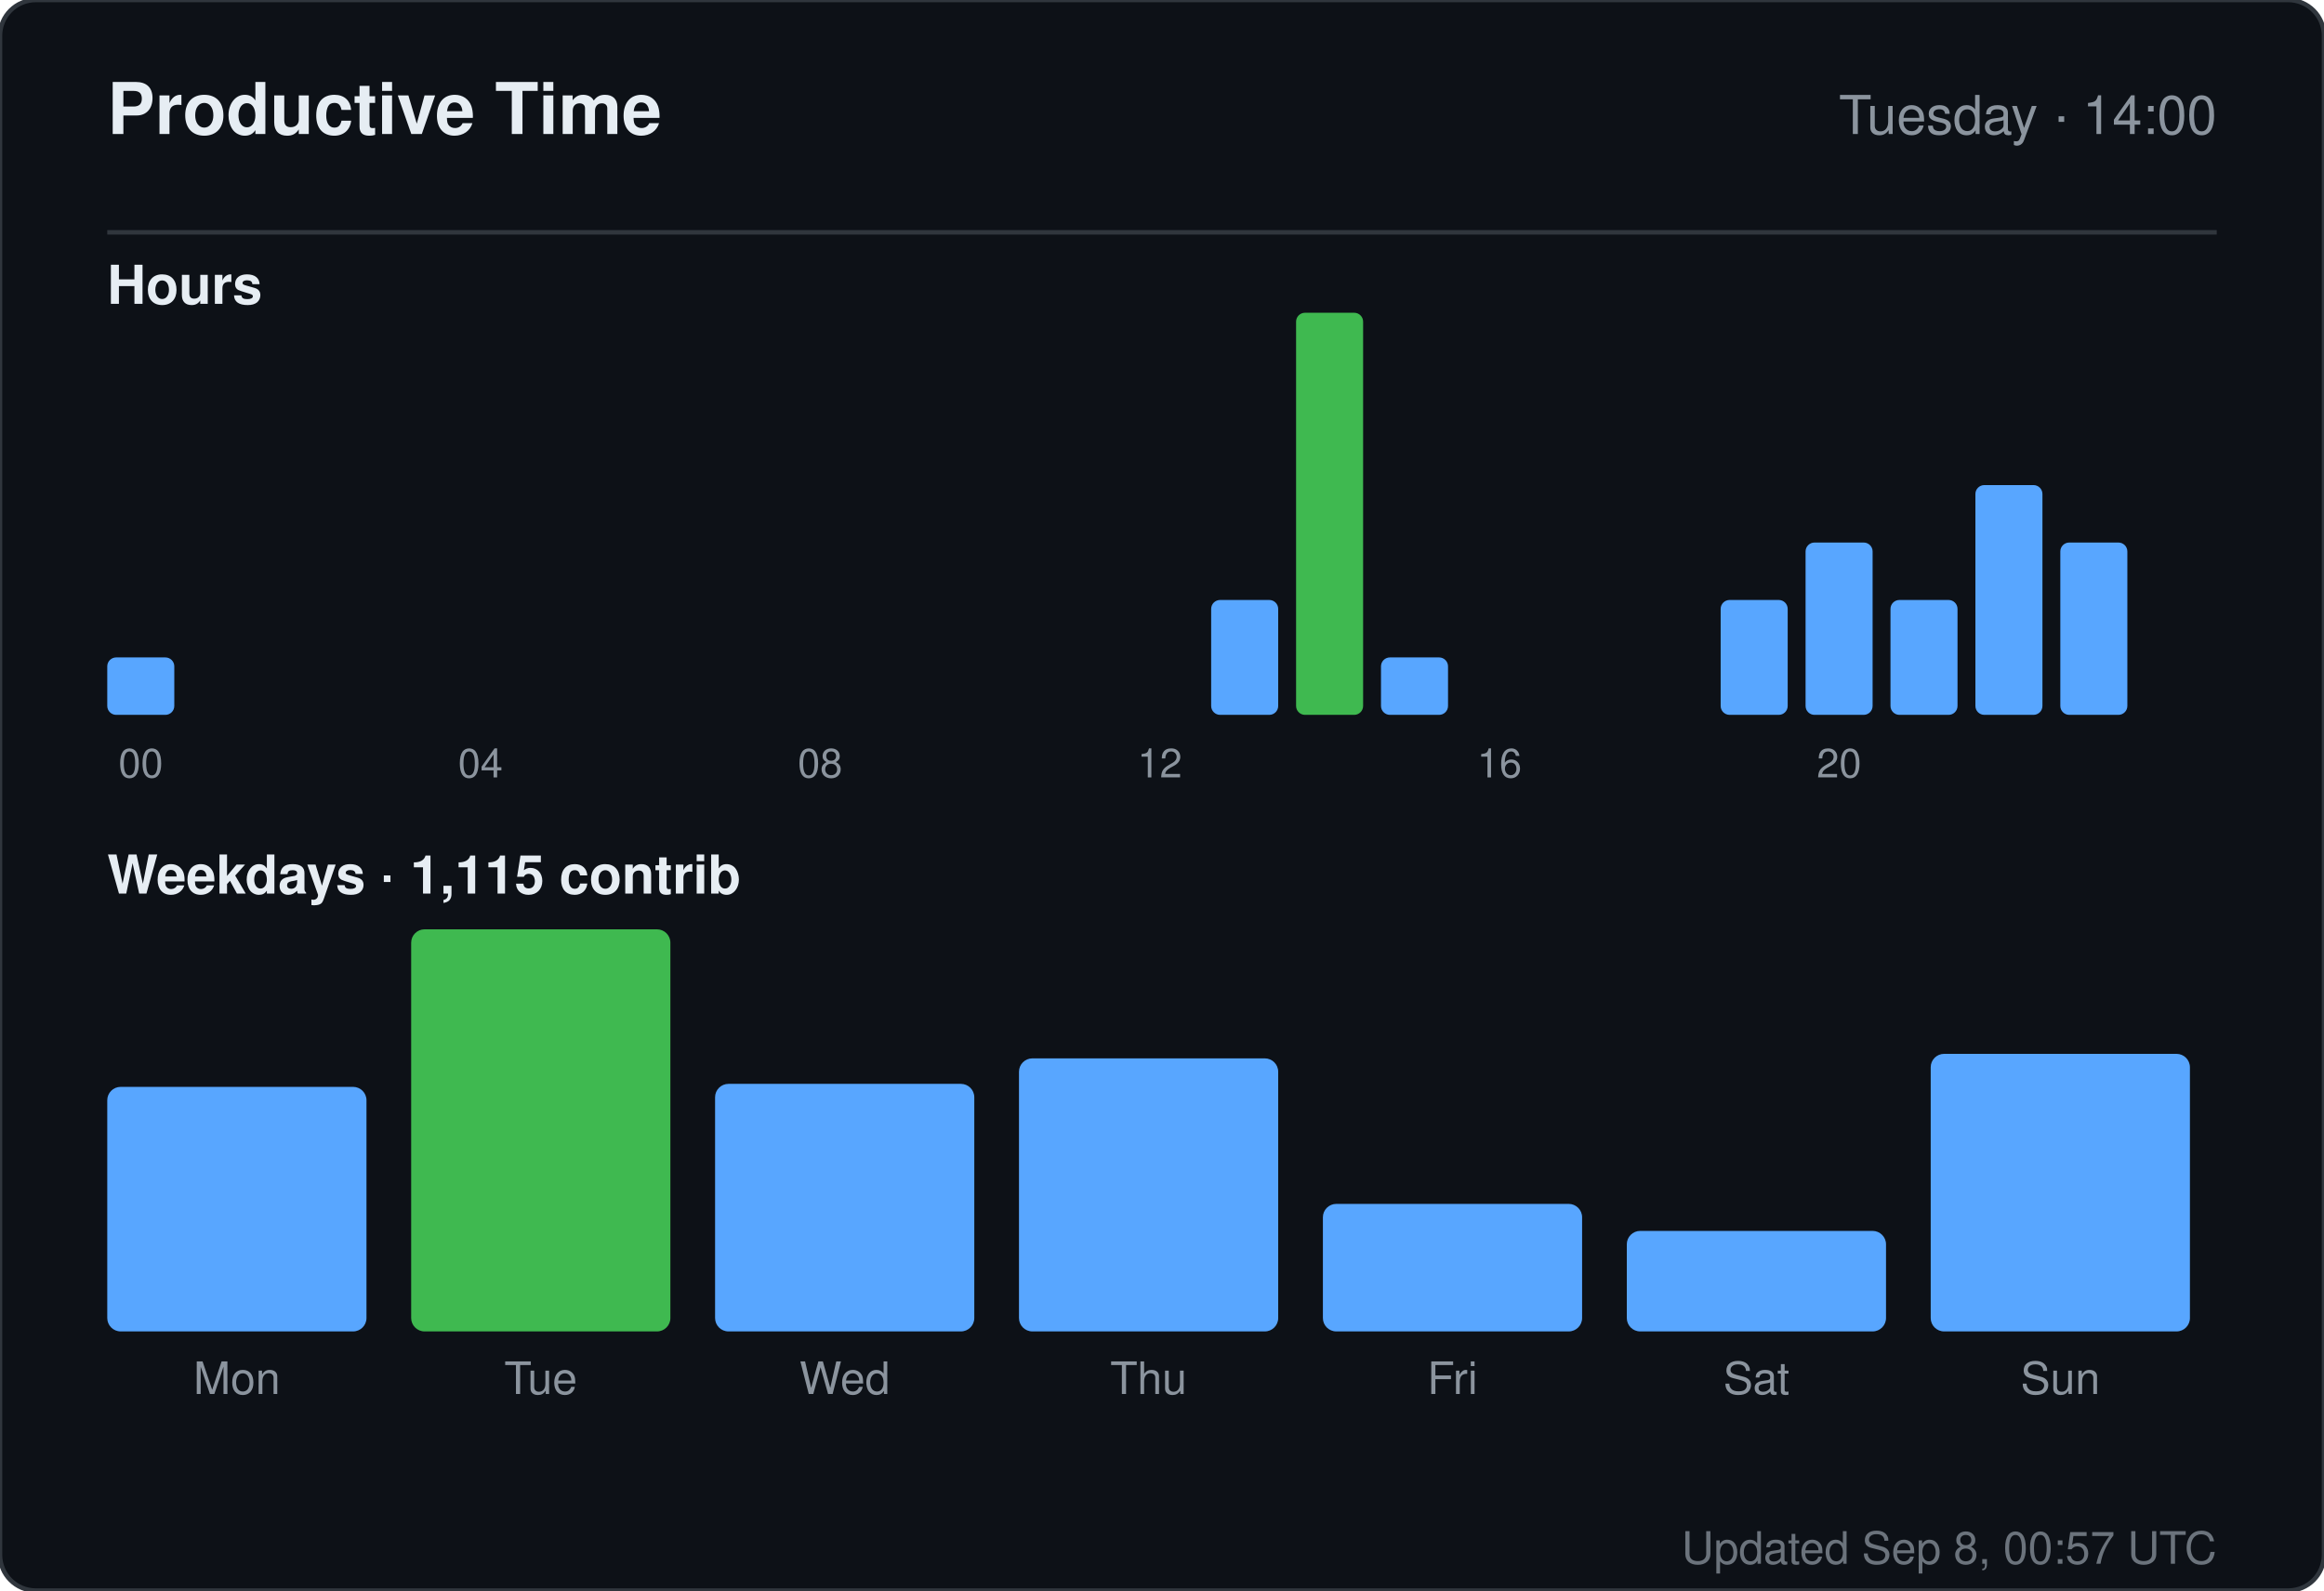
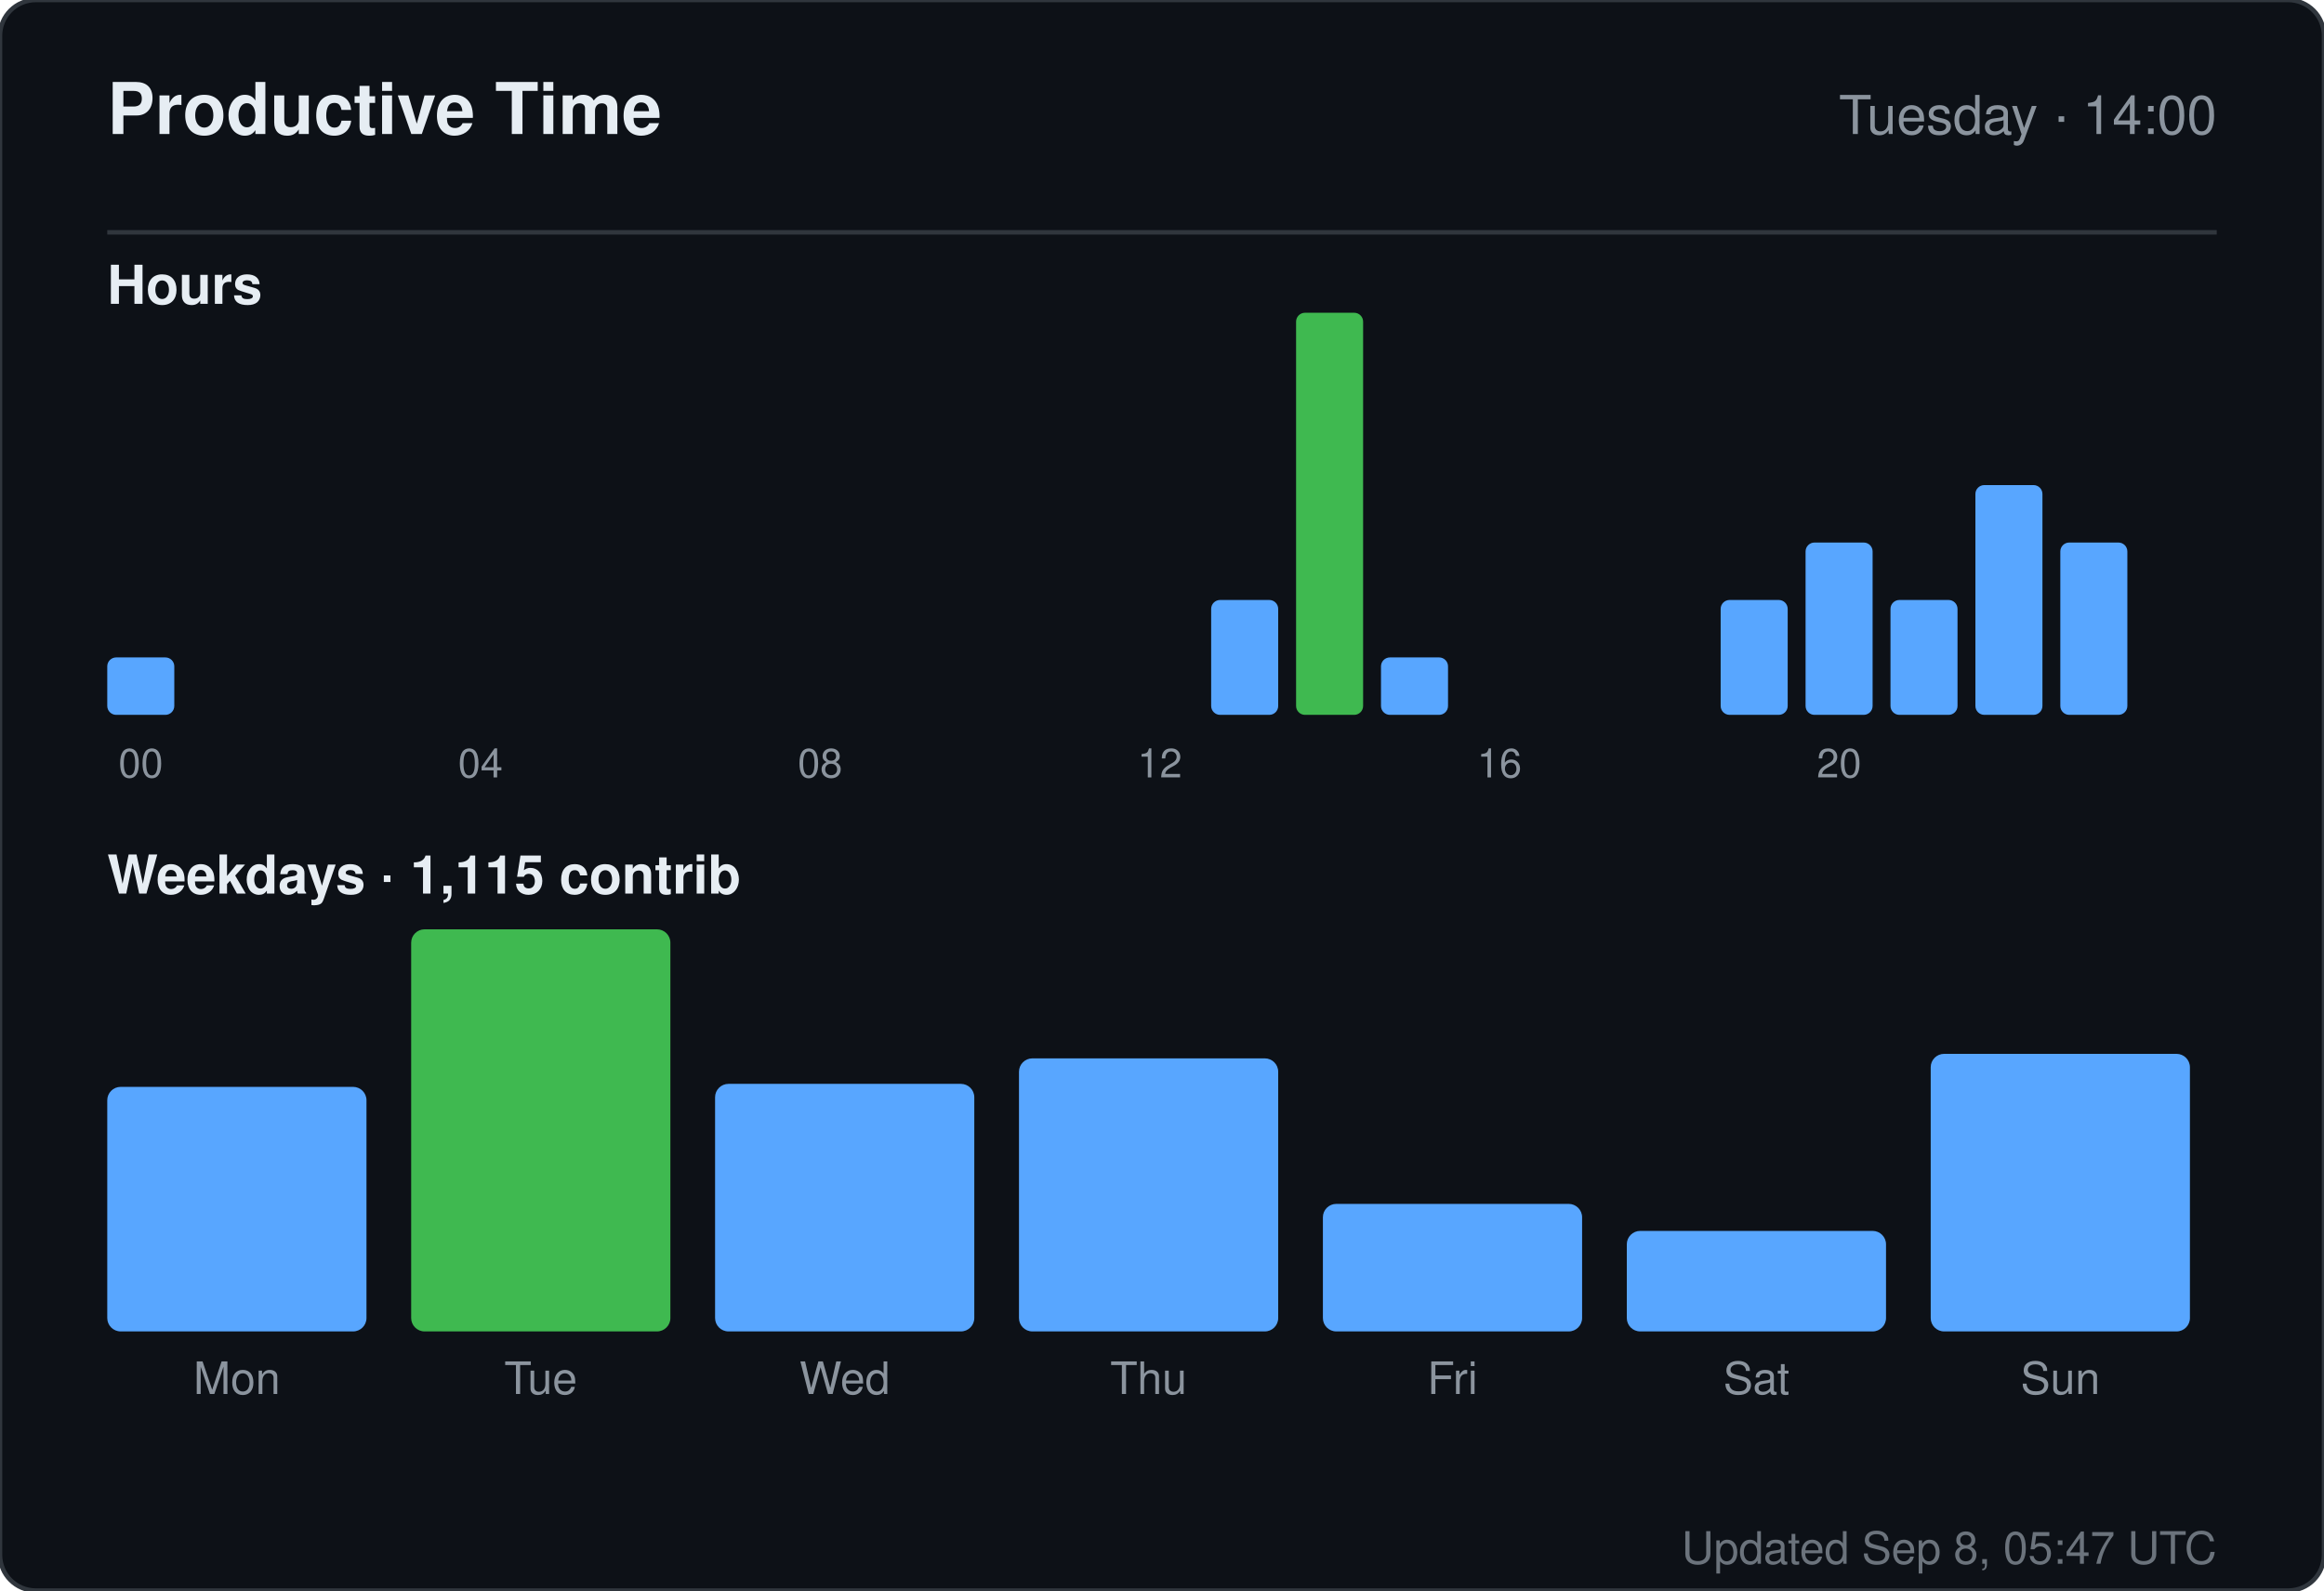
<svg xmlns="http://www.w3.org/2000/svg" width="520" height="356" viewBox="0 0 520 356" role="img" aria-label="Productive time for sandiirawan12">
  <rect width="520" height="356" rx="8" fill="#0d1117" stroke="#30363d" />
  <g font-family="-apple-system, BlinkMacSystemFont, Segoe UI, Helvetica, Arial, sans-serif">
    <text x="24" y="30" fill="#e6edf3" font-size="16" font-weight="700">Productive Time</text>
    <text x="496" y="30" fill="#8b949e" font-size="12" text-anchor="end">Tuesday · 14:00</text>
    <line x1="24" y1="52" x2="496" y2="52" stroke="#30363d" />
    <text x="24" y="68" fill="#e6edf3" font-size="12" font-weight="600">Hours</text>
    <rect x="24" y="147.143" width="15" height="12.857" rx="2" fill="#58a6ff" />
    <text x="31.5" y="174" fill="#8b949e" font-size="9" text-anchor="middle">00</text>
    <rect x="43" y="160" width="15" height="0" rx="2" fill="#58a6ff" />
    <rect x="62" y="160" width="15" height="0" rx="2" fill="#58a6ff" />
    <rect x="81" y="160" width="15" height="0" rx="2" fill="#58a6ff" />
    <rect x="100" y="160" width="15" height="0" rx="2" fill="#58a6ff" />
    <text x="107.5" y="174" fill="#8b949e" font-size="9" text-anchor="middle">04</text>
    <rect x="119" y="160" width="15" height="0" rx="2" fill="#58a6ff" />
    <rect x="138" y="160" width="15" height="0" rx="2" fill="#58a6ff" />
    <rect x="157" y="160" width="15" height="0" rx="2" fill="#58a6ff" />
    <rect x="176" y="160" width="15" height="0" rx="2" fill="#58a6ff" />
    <text x="183.5" y="174" fill="#8b949e" font-size="9" text-anchor="middle">08</text>
    <rect x="195" y="160" width="15" height="0" rx="2" fill="#58a6ff" />
    <rect x="214" y="160" width="15" height="0" rx="2" fill="#58a6ff" />
    <rect x="233" y="160" width="15" height="0" rx="2" fill="#58a6ff" />
    <rect x="252" y="160" width="15" height="0" rx="2" fill="#58a6ff" />
    <text x="259.5" y="174" fill="#8b949e" font-size="9" text-anchor="middle">12</text>
    <rect x="271" y="134.286" width="15" height="25.714" rx="2" fill="#58a6ff" />
    <rect x="290" y="70" width="15" height="90" rx="2" fill="#3fb950" />
    <rect x="309" y="147.143" width="15" height="12.857" rx="2" fill="#58a6ff" />
    <rect x="328" y="160" width="15" height="0" rx="2" fill="#58a6ff" />
    <text x="335.5" y="174" fill="#8b949e" font-size="9" text-anchor="middle">16</text>
    <rect x="347" y="160" width="15" height="0" rx="2" fill="#58a6ff" />
    <rect x="366" y="160" width="15" height="0" rx="2" fill="#58a6ff" />
    <rect x="385" y="134.286" width="15" height="25.714" rx="2" fill="#58a6ff" />
    <rect x="404" y="121.429" width="15" height="38.571" rx="2" fill="#58a6ff" />
    <text x="411.5" y="174" fill="#8b949e" font-size="9" text-anchor="middle">20</text>
    <rect x="423" y="134.286" width="15" height="25.714" rx="2" fill="#58a6ff" />
    <rect x="442" y="108.571" width="15" height="51.429" rx="2" fill="#58a6ff" />
    <rect x="461" y="121.429" width="15" height="38.571" rx="2" fill="#58a6ff" />
    <text x="24" y="200" fill="#e6edf3" font-size="12" font-weight="600">Weekdays · 1,115 contrib</text>
    <rect x="24" y="243.261" width="58" height="54.739" rx="3" fill="#58a6ff" />
    <text x="53" y="312" fill="#8b949e" font-size="10" text-anchor="middle">Mon</text>
    <rect x="92" y="208" width="58" height="90" rx="3" fill="#3fb950" />
    <text x="121" y="312" fill="#8b949e" font-size="10" text-anchor="middle">Tue</text>
    <rect x="160" y="242.59" width="58" height="55.41" rx="3" fill="#58a6ff" />
    <text x="189" y="312" fill="#8b949e" font-size="10" text-anchor="middle">Wed</text>
    <rect x="228" y="236.881" width="58" height="61.119" rx="3" fill="#58a6ff" />
    <text x="257" y="312" fill="#8b949e" font-size="10" text-anchor="middle">Thu</text>
    <rect x="296" y="269.455" width="58" height="28.545" rx="3" fill="#58a6ff" />
    <text x="325" y="312" fill="#8b949e" font-size="10" text-anchor="middle">Fri</text>
    <rect x="364" y="275.5" width="58" height="22.5" rx="3" fill="#58a6ff" />
    <text x="393" y="312" fill="#8b949e" font-size="10" text-anchor="middle">Sat</text>
    <rect x="432" y="235.873" width="58" height="62.127" rx="3" fill="#58a6ff" />
    <text x="461" y="312" fill="#8b949e" font-size="10" text-anchor="middle">Sun</text>
-     <text x="496" y="350" fill="#8b949e" font-size="10" text-anchor="end" opacity="0.75">Updated Sep 8, 00:57 UTC</text>
+     <text x="496" y="350" fill="#8b949e" font-size="10" text-anchor="end" opacity="0.75">Updated Sep 8, 05:47 UTC</text>
  </g>
</svg>
